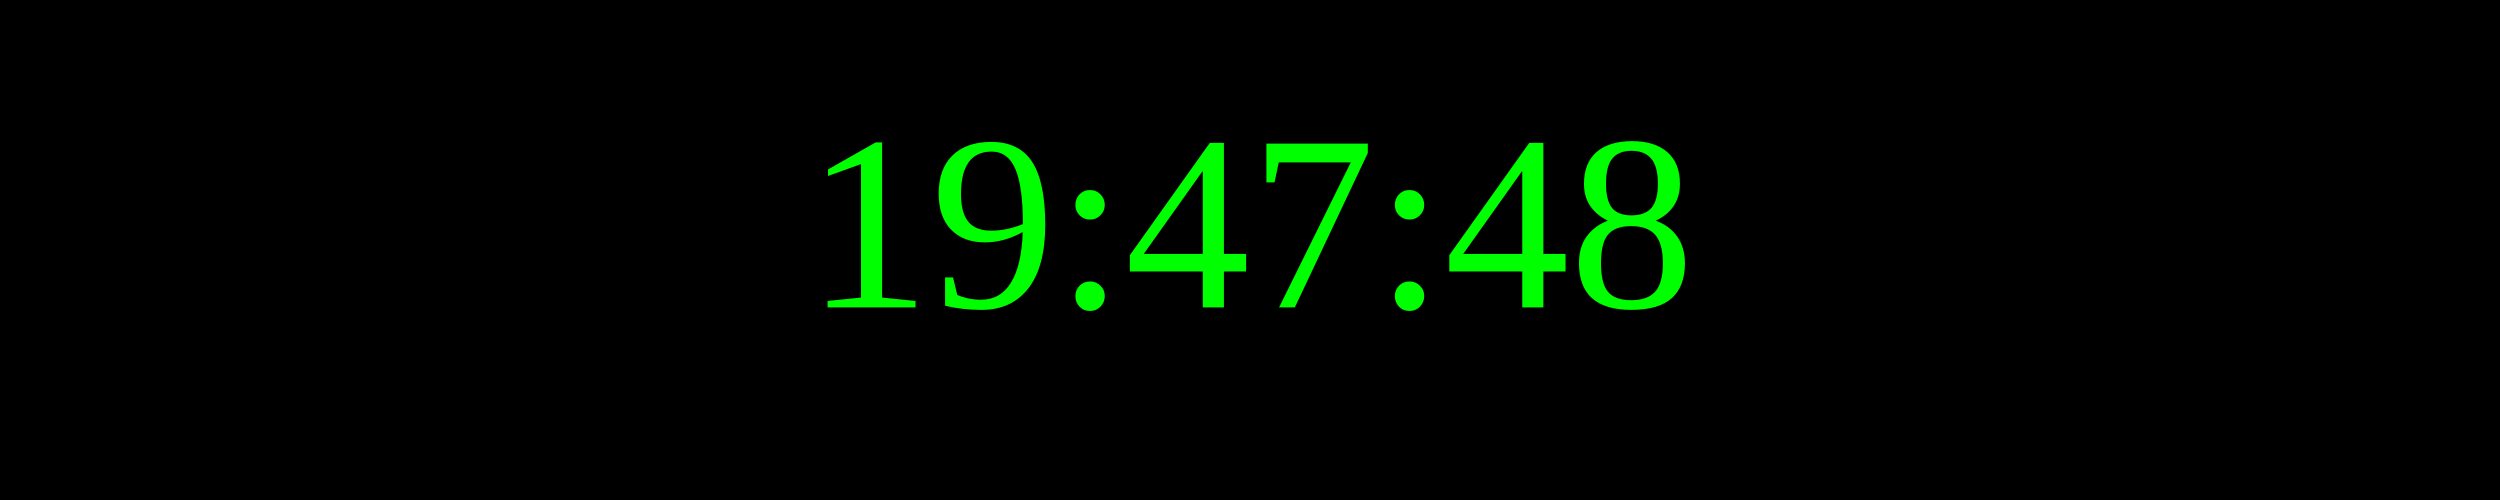
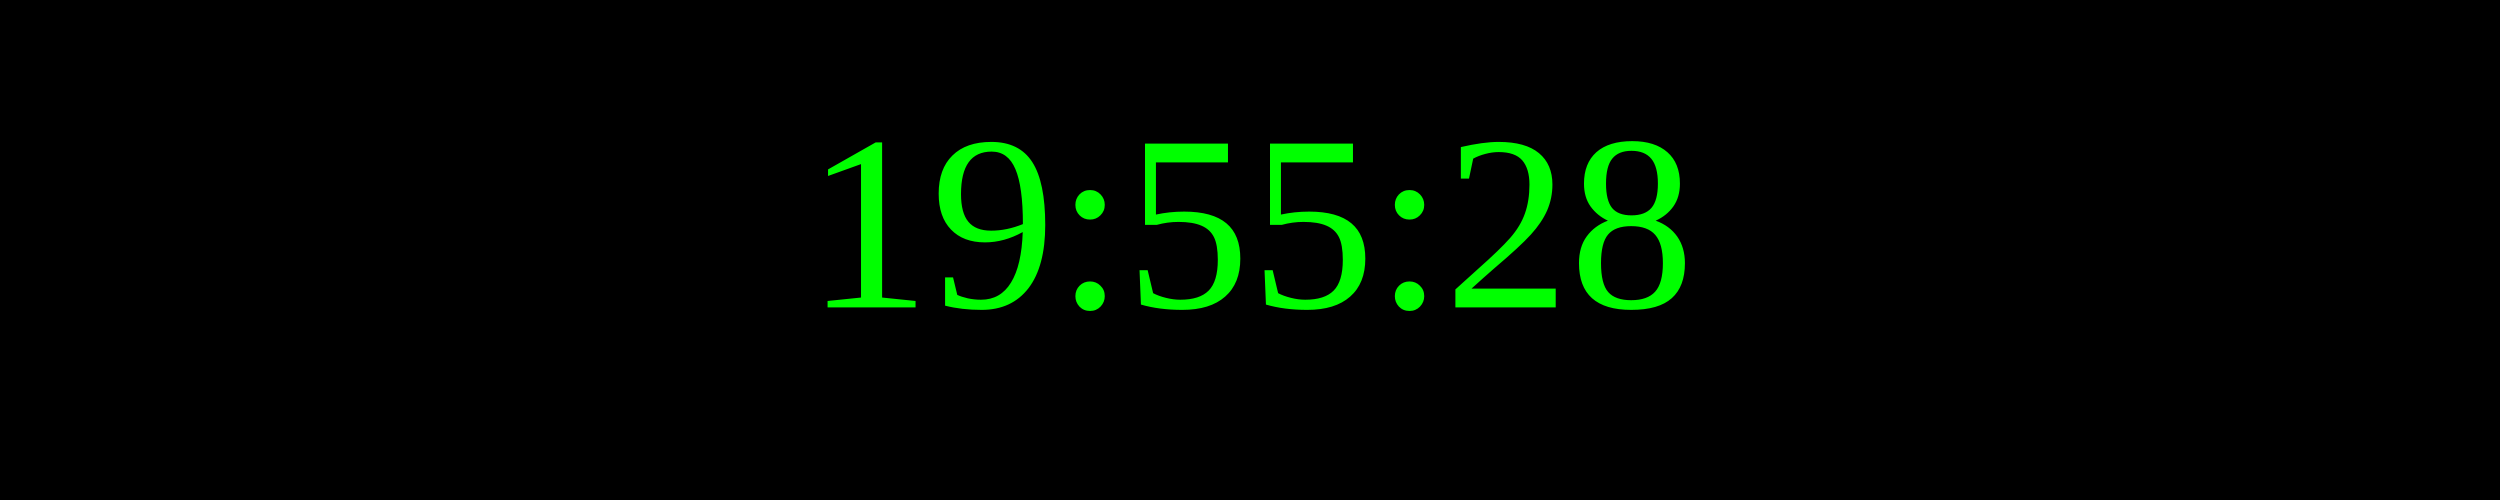
<svg xmlns="http://www.w3.org/2000/svg" width="250" height="50">
  <rect width="100%" height="100%" fill="black" />
  <text x="50%" y="50%" font-size="25" fill="lime" text-anchor="middle" dominant-baseline="middle">
- 19:47:48
+ 19:55:28
</text>
</svg>
